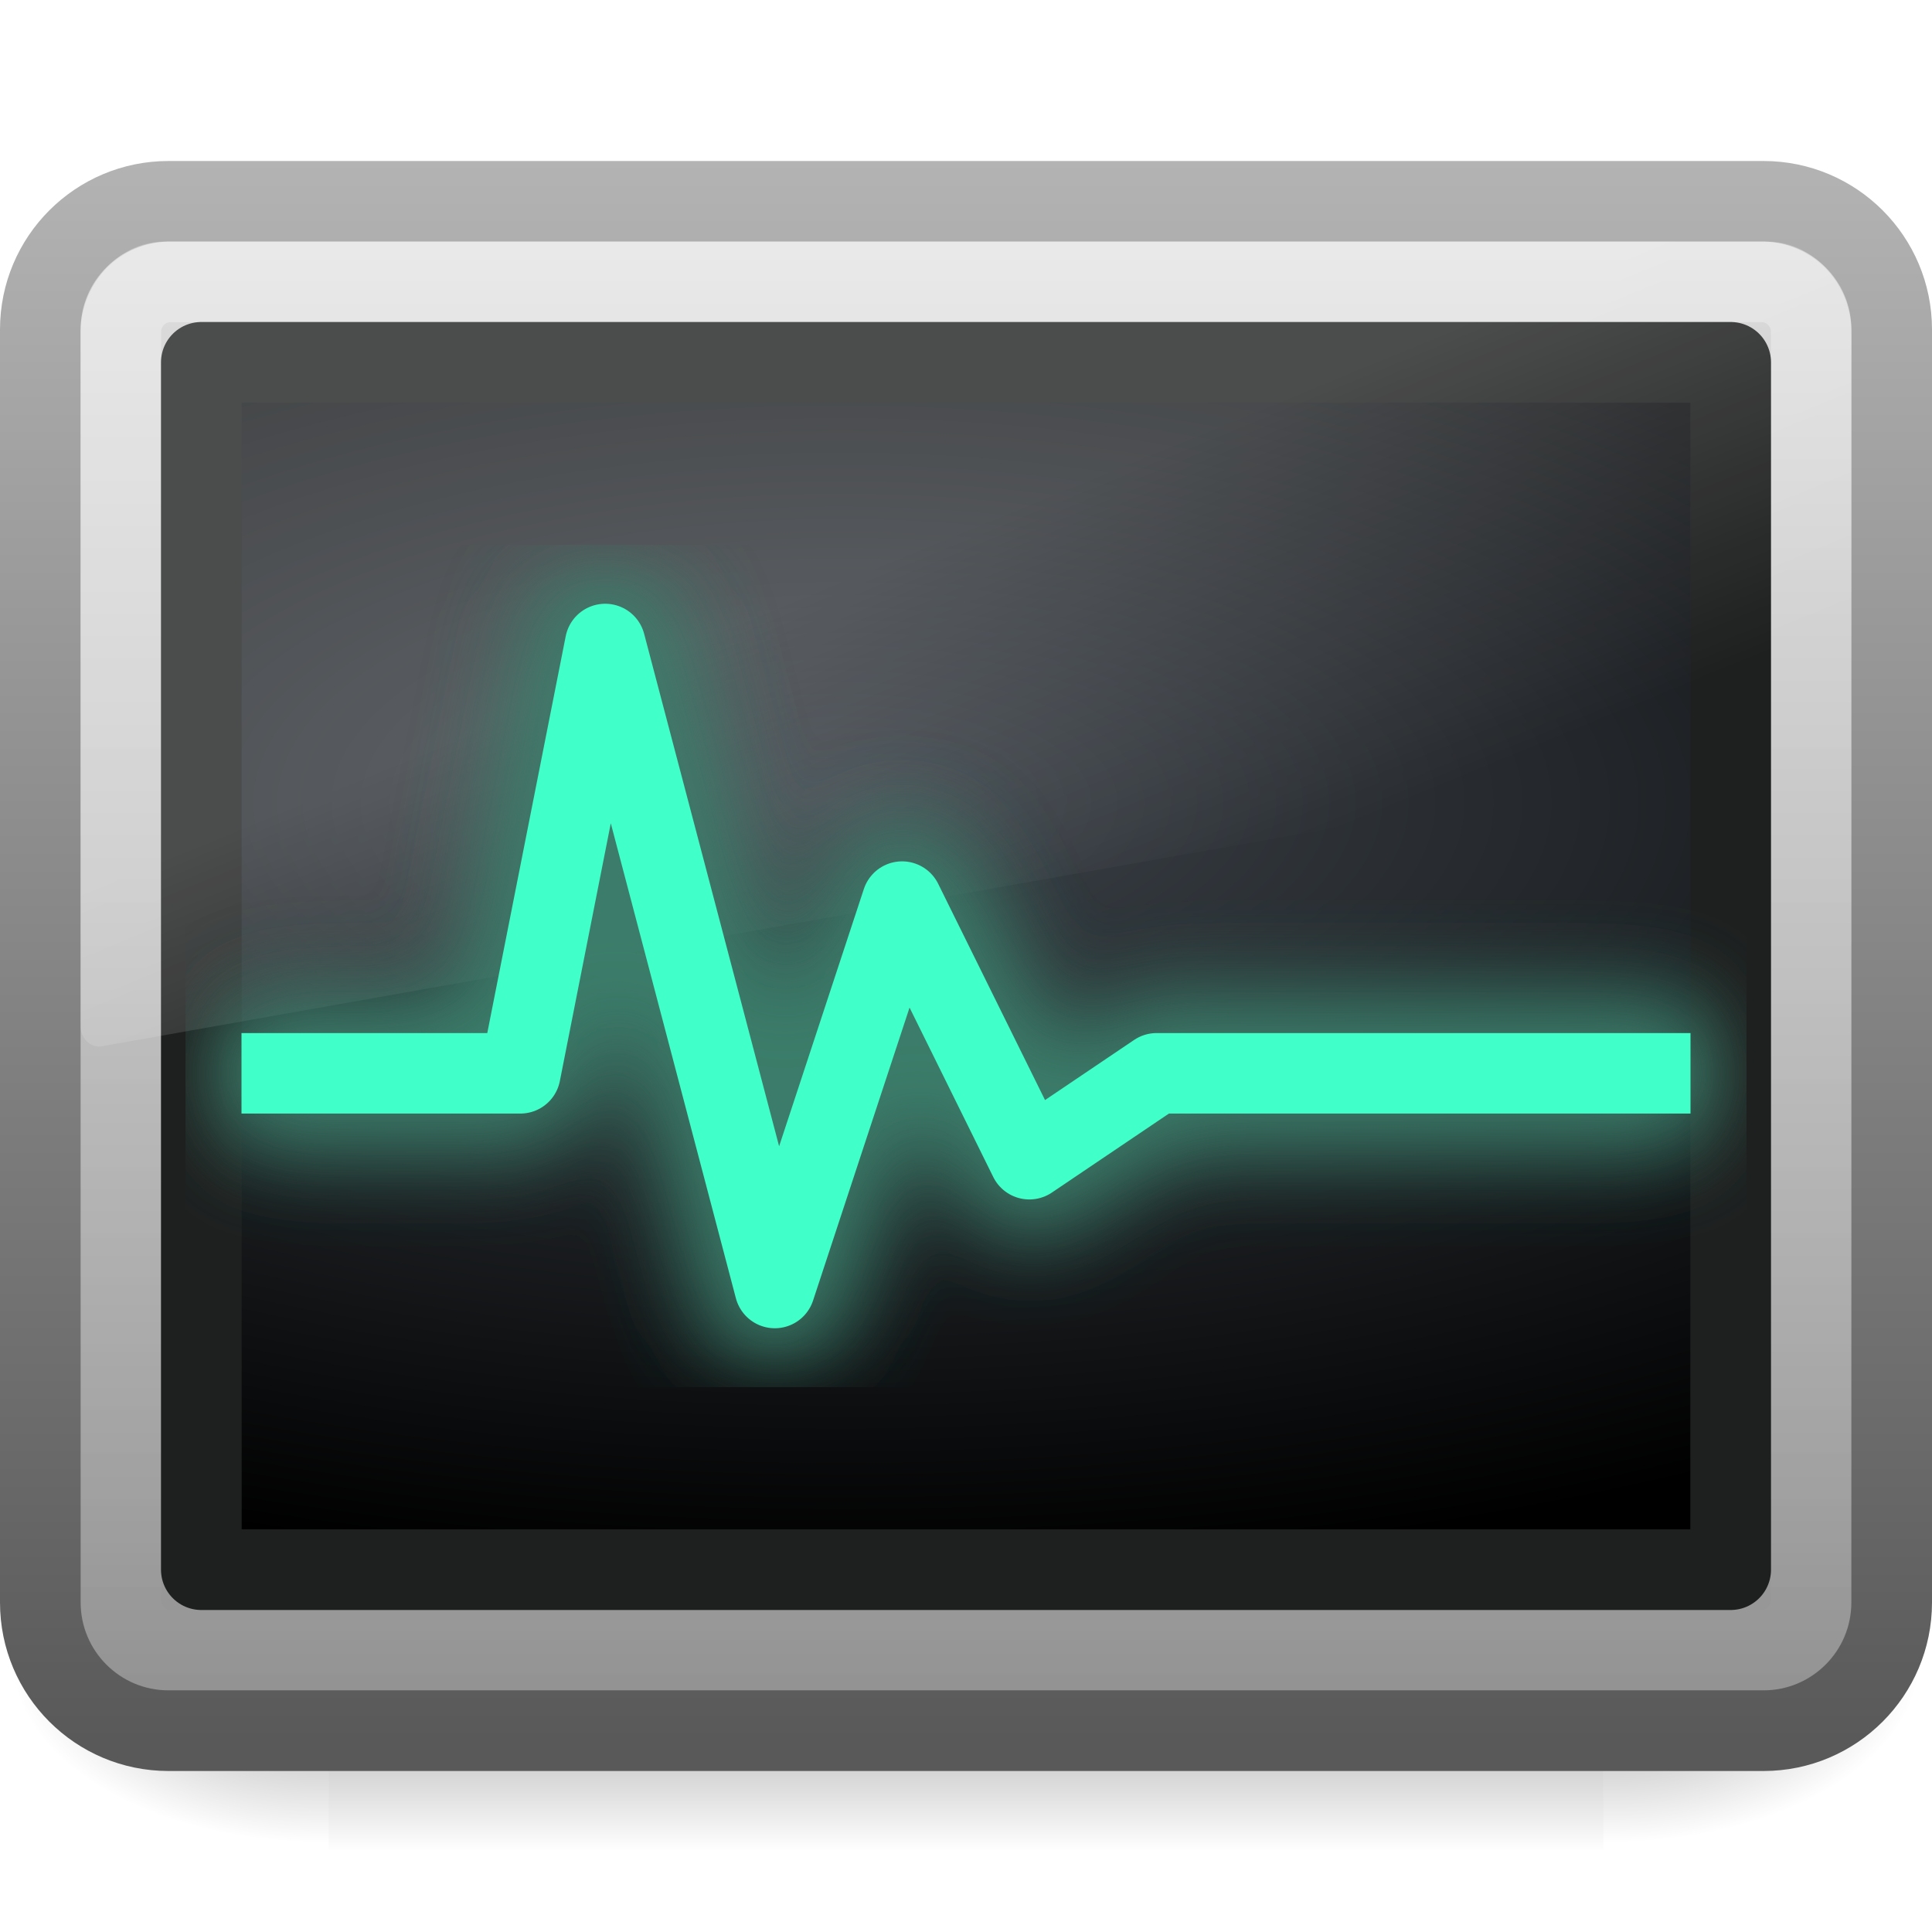
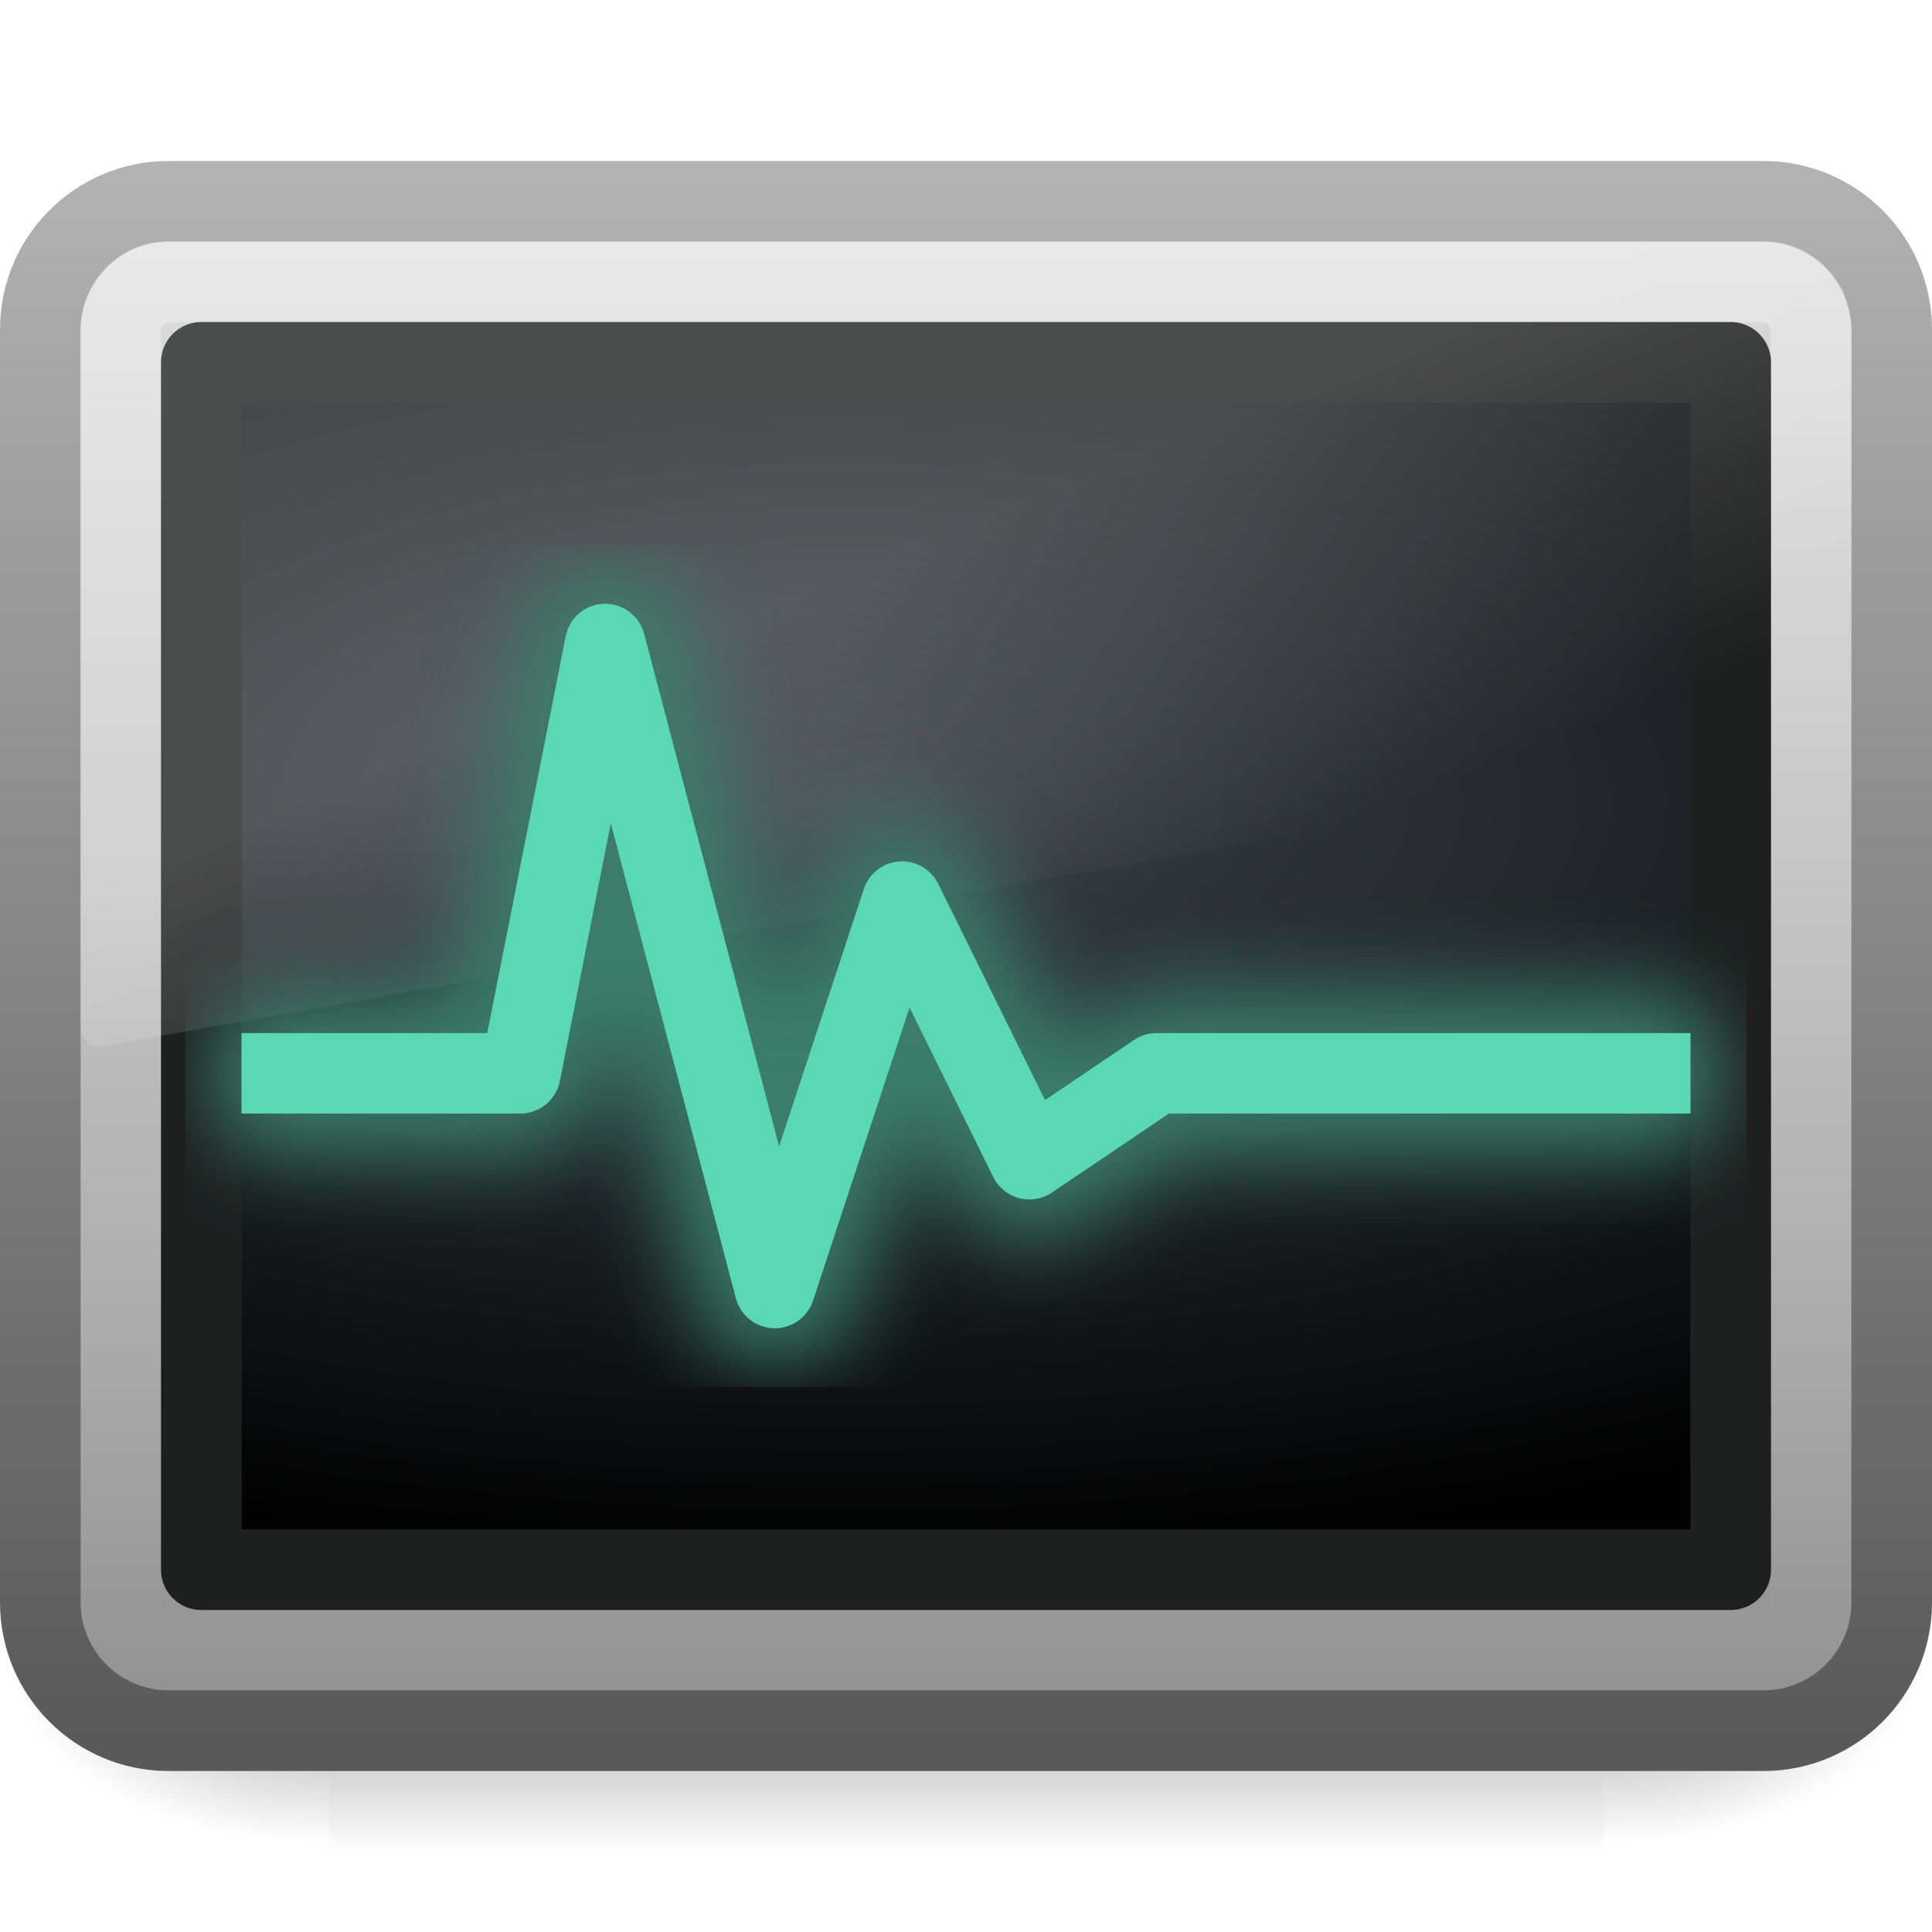
<svg xmlns="http://www.w3.org/2000/svg" xmlns:xlink="http://www.w3.org/1999/xlink" version="1.0" width="24" height="24" id="svg3385">
  <defs id="defs3387">
    <radialGradient cx="605.714" cy="486.648" r="117.143" fx="605.714" fy="486.648" id="radialGradient3976" xlink:href="#linearGradient5060" gradientUnits="userSpaceOnUse" gradientTransform="matrix(-2.774389,0,0,1.969706,112.7623,-872.8854)" />
    <linearGradient id="linearGradient5060">
      <stop id="stop5062" style="stop-color:#000000;stop-opacity:1" offset="0" />
      <stop id="stop5064" style="stop-color:#000000;stop-opacity:0" offset="1" />
    </linearGradient>
    <radialGradient cx="605.714" cy="486.648" r="117.143" fx="605.714" fy="486.648" id="radialGradient2662" xlink:href="#linearGradient5060" gradientUnits="userSpaceOnUse" gradientTransform="matrix(2.774389,0,0,1.969706,-1891.633,-872.8854)" />
    <linearGradient id="linearGradient5048">
      <stop id="stop5050" style="stop-color:#000000;stop-opacity:0" offset="0" />
      <stop id="stop5056" style="stop-color:#000000;stop-opacity:1" offset="0.5" />
      <stop id="stop5052" style="stop-color:#000000;stop-opacity:0" offset="1" />
    </linearGradient>
    <linearGradient x1="302.857" y1="366.648" x2="302.857" y2="609.505" id="linearGradient2660" xlink:href="#linearGradient5048" gradientUnits="userSpaceOnUse" gradientTransform="matrix(2.774389,0,0,1.969706,-1892.179,-872.8854)" />
    <linearGradient id="linearGradient4008-764">
      <stop id="stop4334" style="stop-color:#595959;stop-opacity:1" offset="0" />
      <stop id="stop4336" style="stop-color:#b3b3b3;stop-opacity:1" offset="1" />
    </linearGradient>
    <linearGradient id="linearGradient3023">
      <stop id="stop3029" style="stop-color:#d8d8d8;stop-opacity:1" offset="0" />
      <stop id="stop3031" style="stop-color:#8f8f8f;stop-opacity:1" offset="1" />
    </linearGradient>
    <linearGradient id="linearGradient2238">
      <stop id="stop2240" style="stop-color:#ffffff;stop-opacity:1" offset="0" />
      <stop id="stop2242" style="stop-color:#ffffff;stop-opacity:0" offset="1" />
    </linearGradient>
    <linearGradient id="linearGradient4128">
      <stop id="stop4130" style="stop-color:#3d434a;stop-opacity:1" offset="0" />
      <stop id="stop4132" style="stop-color:#000000;stop-opacity:1" offset="1" />
    </linearGradient>
    <linearGradient id="linearGradient8265-821-176-38-919-66-249-2">
      <stop id="stop2687-1" style="stop-color:#ffffff;stop-opacity:1" offset="0" />
      <stop id="stop2689-3" style="stop-color:#ffffff;stop-opacity:0" offset="1" />
    </linearGradient>
    <filter height="1.307" y="-0.153" width="1.14" x="-0.07" id="filter3499">
      <feGaussianBlur id="feGaussianBlur3501" stdDeviation="1.023" />
    </filter>
    <linearGradient xlink:href="#linearGradient8265-821-176-38-919-66-249-2" id="linearGradient2426" gradientUnits="userSpaceOnUse" gradientTransform="matrix(0.4789116,0,0,0.5359383,0.5061227,-0.1988816)" x1="16.626" y1="15.298" x2="20.055" y2="24.628" />
    <radialGradient xlink:href="#linearGradient4128" id="radialGradient2429" gradientUnits="userSpaceOnUse" gradientTransform="matrix(0,0.4984012,-1.147966,0,24.46855,1.823392)" cx="16.352" cy="12.225" fx="16.352" fy="12.225" r="19.17" />
    <linearGradient xlink:href="#linearGradient2238" id="linearGradient2432" gradientUnits="userSpaceOnUse" gradientTransform="matrix(0.4662133,0,0,0.4354479,0.8103191,1.987307)" x1="22.763" y1="-4.877" x2="22.763" y2="43.844" />
    <linearGradient xlink:href="#linearGradient3023" id="linearGradient2435" gradientUnits="userSpaceOnUse" x1="13.424" y1="2" x2="13.424" y2="22.051" />
    <linearGradient xlink:href="#linearGradient4008-764" id="linearGradient2437" gradientUnits="userSpaceOnUse" gradientTransform="matrix(0.4893421,0,0,0.4639192,0.2558016,0.8602544)" x1="10.592" y1="44.78" x2="10.592" y2="2.426" />
  </defs>
  <g id="g5022" transform="matrix(1.182016e-2,0,0,9.90682e-3,22.51327,19.75393)">
    <rect style="opacity:0.402;fill:url(#linearGradient2660);fill-opacity:1;fill-rule:nonzero;stroke:none;stroke-width:1;marker:none;visibility:visible;display:inline;overflow:visible" id="rect2969" y="-150.697" x="-1559.252" height="478.357" width="1339.633" />
    <path style="opacity:0.402;fill:url(#radialGradient2662);fill-opacity:1;fill-rule:nonzero;stroke:none;stroke-width:1;marker:none;visibility:visible;display:inline;overflow:visible" id="path2971" d="M -219.619,-150.68 C -219.619,-150.68 -219.619,327.65 -219.619,327.65 C -76.745,328.551 125.781,220.481 125.781,88.454 C 125.781,-43.572 -33.655,-150.68 -219.619,-150.68 L -219.619,-150.68 z" />
    <path style="opacity:0.402;fill:url(#radialGradient3976);fill-opacity:1;fill-rule:nonzero;stroke:none;stroke-width:1;marker:none;visibility:visible;display:inline;overflow:visible" id="path2973" d="M -1559.252,-150.68 C -1559.252,-150.68 -1559.252,327.65 -1559.252,327.65 C -1702.127,328.551 -1904.652,220.481 -1904.652,88.454 C -1904.652,-43.572 -1745.216,-150.68 -1559.252,-150.68 L -1559.252,-150.68 z" />
  </g>
  <rect style="fill:url(#linearGradient2435);fill-opacity:1;fill-rule:evenodd;stroke:url(#linearGradient2437);stroke-width:1.002;stroke-linecap:round;stroke-linejoin:round;stroke-miterlimit:4;stroke-dasharray:none;stroke-dashoffset:0;stroke-opacity:1" id="rect1316" y="2.501" x="0.501" ry="1.592" rx="1.592" height="18.998" width="22.998" />
  <rect style="opacity:0.4;fill:none;stroke:url(#linearGradient2432);stroke-width:1.002;stroke-linecap:round;stroke-linejoin:round;stroke-miterlimit:4;stroke-dasharray:none;stroke-dashoffset:0;stroke-opacity:1" id="rect2232" y="3.501" x="1.501" ry="0.618" rx="0.618" height="16.998" width="20.998" />
  <rect style="fill:url(#radialGradient2429);fill-opacity:1;fill-rule:evenodd;stroke:#1e1f1f;stroke-width:1.002;stroke-linecap:round;stroke-linejoin:round;stroke-miterlimit:4;stroke-dasharray:none;stroke-dashoffset:0;stroke-opacity:1" id="rect1314" y="4.501" x="2.501" ry="0" rx="0" height="14.998" width="18.998" />
  <path style="opacity:0.2;fill:url(#linearGradient2426);fill-opacity:1;fill-rule:evenodd;stroke:none" id="path2976" d="M 2.048,3 C 1.469,3 1,3.525 1,4.172 L 1,12.747 C 1.001,12.82 1.03,12.888 1.078,12.935 C 1.126,12.983 1.19,13.006 1.254,12.999 L 22.805,9.18 C 22.916,9.16 22.998,9.054 23,8.929 L 23,4.172 C 23,3.525 22.531,3 21.952,3 L 2.048,3 L 2.048,3 z" />
  <path style="fill:none;fill-rule:evenodd;stroke:#3a7d6b;stroke-width:3.773;stroke-linecap:round;stroke-linejoin:round;stroke-miterlimit:4;stroke-dasharray:none;stroke-opacity:1;filter:url(#filter3499)" id="path3497" transform="matrix(0.5269903,0,0,0.5333113,30.41679,5.27346)" d="M -51.076,15.113 L -45.453,15.113 L -43.453,5.113 L -39.453,20.113 L -36.453,11.113 L -33.453,17.113 L -30.453,15.113 L -18.818,15.113" />
-   <path style="fill:none;fill-rule:evenodd;stroke:#41ffc9;stroke-width:1;stroke-linecap:square;stroke-linejoin:round;stroke-miterlimit:4;stroke-dasharray:none;stroke-opacity:1" id="path3477" d="M 3.5,13.333 L 6.464,13.333 L 7.518,8 L 9.625,16 L 11.206,11.2 L 12.787,14.4 L 14.368,13.333 L 20.5,13.333" />
+   <path style="fill:none;fill-rule:evenodd;stroke:#5ad7b4;stroke-width:1;stroke-linecap:square;stroke-linejoin:round;stroke-miterlimit:4;stroke-dasharray:none;stroke-opacity:1" id="path3477" d="M 3.5,13.333 L 6.464,13.333 L 7.518,8 L 9.625,16 L 11.206,11.2 L 12.787,14.4 L 14.368,13.333 L 20.5,13.333" />
</svg>
